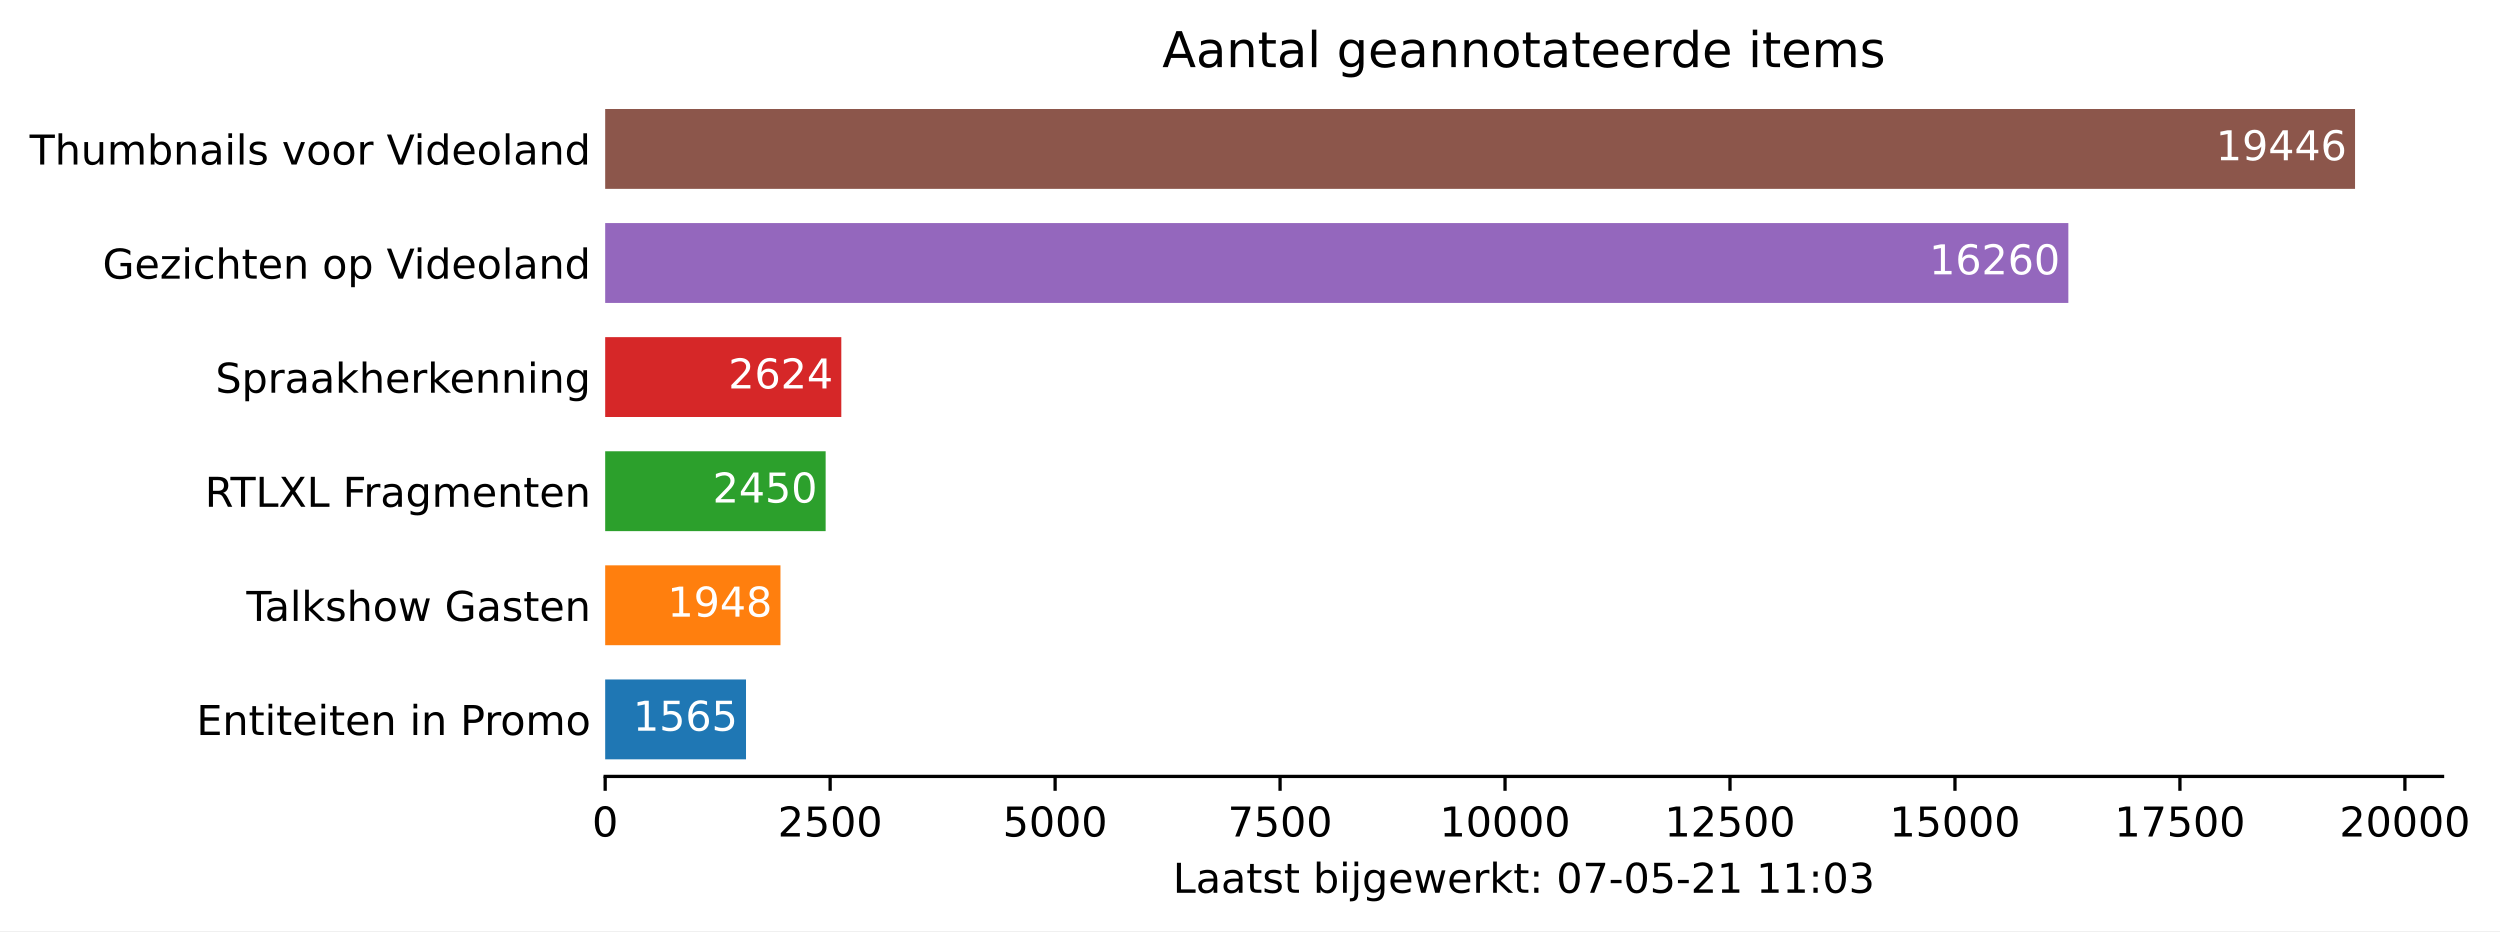
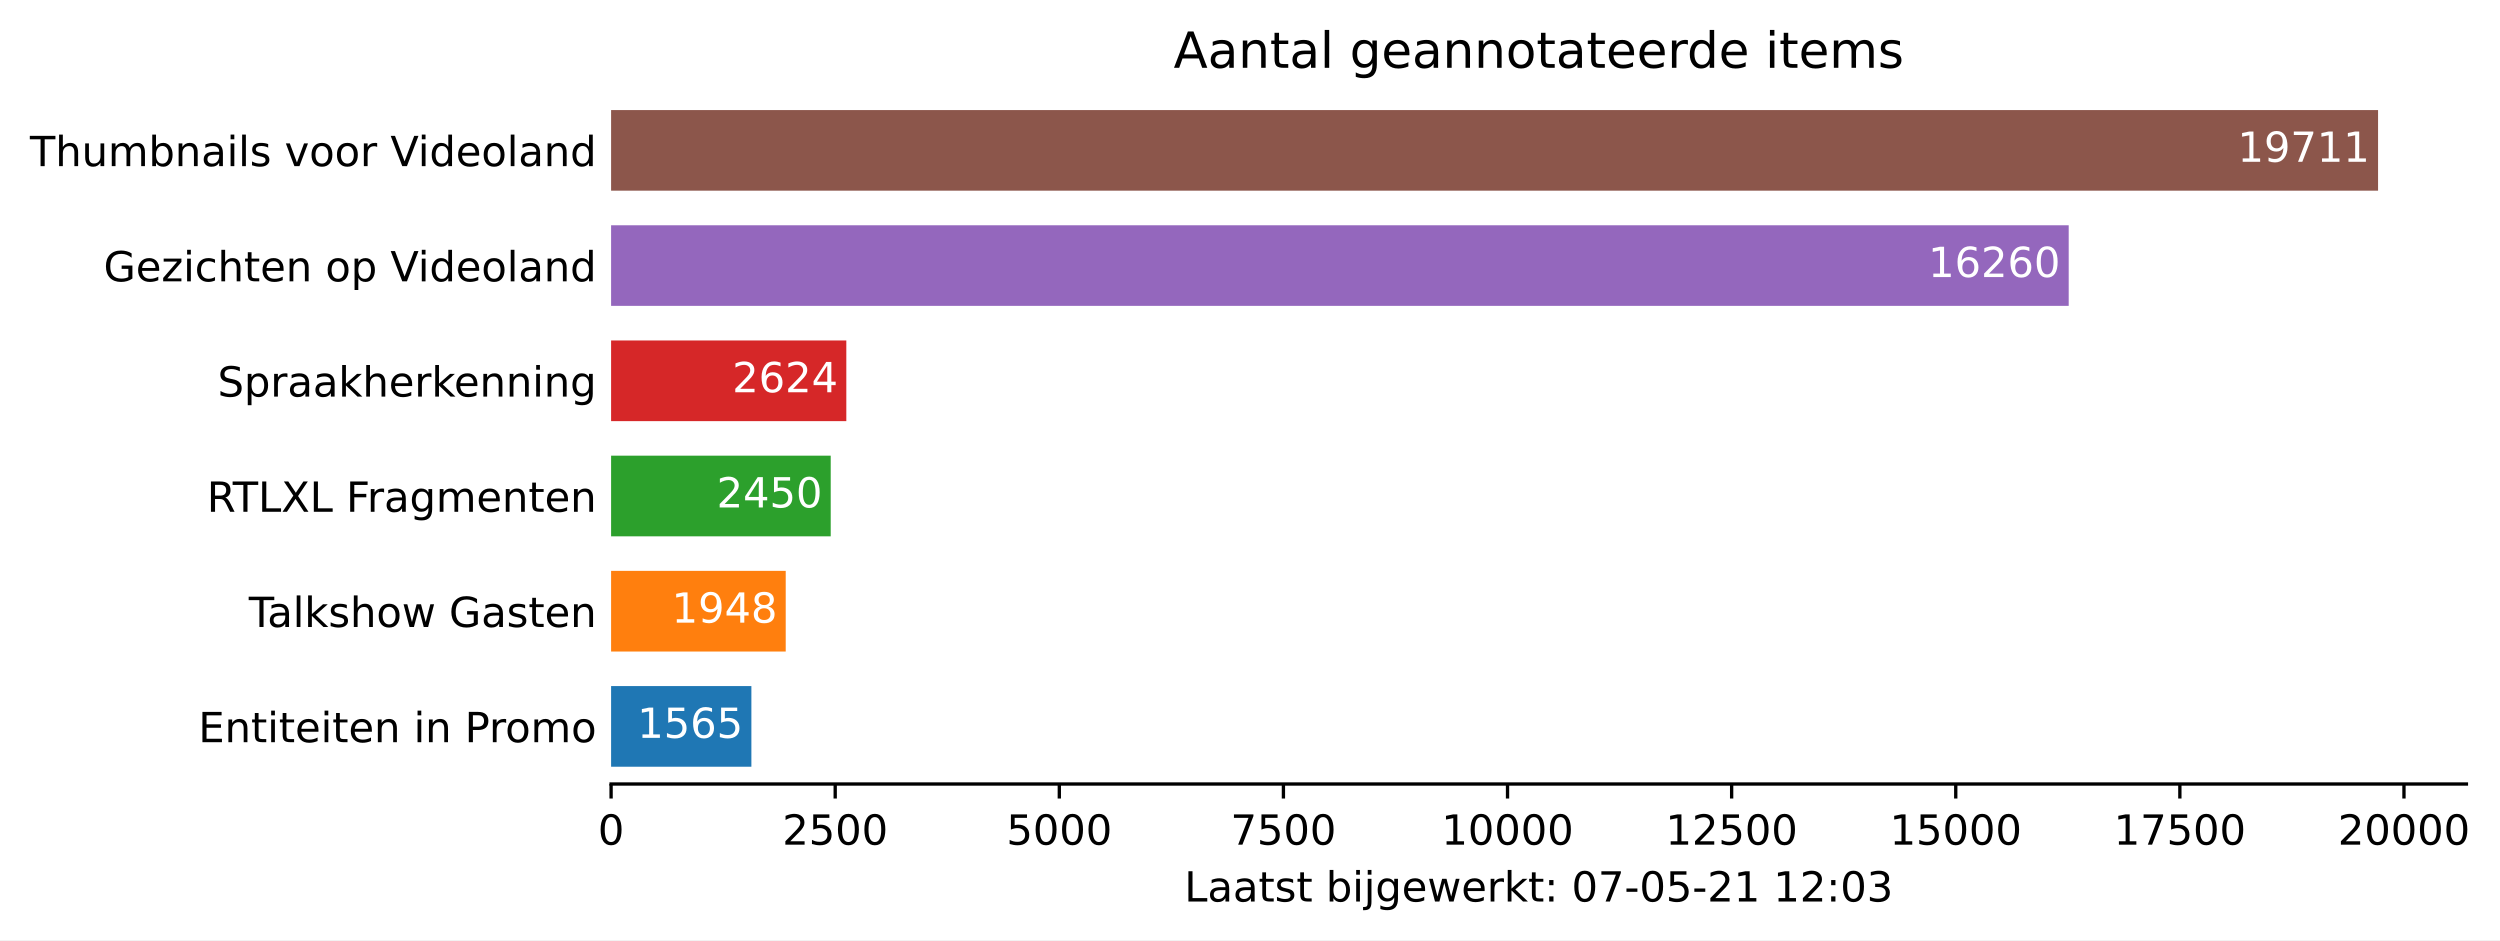
- <svg xmlns="http://www.w3.org/2000/svg" xmlns:xlink="http://www.w3.org/1999/xlink" height="226.194pt" version="1.1" viewBox="0 0 607.394 226.194" width="607.394pt">
+ <svg xmlns="http://www.w3.org/2000/svg" xmlns:xlink="http://www.w3.org/1999/xlink" height="226.194pt" version="1.1" viewBox="0 0 601.515 226.194" width="601.515pt">
  <defs>
    <style type="text/css">*{stroke-linecap:butt;stroke-linejoin:round;}</style>
  </defs>
  <g id="figure_1">
    <g id="patch_1">
-       <path d="M 0 226.194  L 607.394 226.194  L 607.394 0  L 0 0  z " style="fill:#ffffff;" />
+       <path d="M 0 226.194  L 601.515 226.194  L 601.515 0  L 0 0  z " style="fill:#ffffff;" />
    </g>
    <g id="axes_1">
      <g id="patch_2">
        <path d="M 147.033 188.638  L 593.433 188.638  L 593.433 22.318  L 147.033 22.318  z " style="fill:#ffffff;" />
      </g>
      <g id="patch_3">
-         <path clip-path="url(#pca1a8b750f)" d="M 147.033 184.48  L 181.248 184.48  L 181.248 165.076  L 147.033 165.076  z " style="fill:#1f77b4;" />
+         <path clip-path="url(#p499f243652)" d="M 147.033 184.48  L 180.788 184.48  L 180.788 165.076  L 147.033 165.076  z " style="fill:#1f77b4;" />
      </g>
      <g id="patch_4">
-         <path clip-path="url(#pca1a8b750f)" d="M 147.033 156.76  L 189.621 156.76  L 189.621 137.356  L 147.033 137.356  z " style="fill:#ff7f0e;" />
+         <path clip-path="url(#p499f243652)" d="M 147.033 156.76  L 189.049 156.76  L 189.049 137.356  L 147.033 137.356  z " style="fill:#ff7f0e;" />
      </g>
      <g id="patch_5">
-         <path clip-path="url(#pca1a8b750f)" d="M 147.033 129.04  L 200.597 129.04  L 200.597 109.636  L 147.033 109.636  z " style="fill:#2ca02c;" />
+         <path clip-path="url(#p499f243652)" d="M 147.033 129.04  L 199.876 129.04  L 199.876 109.636  L 147.033 109.636  z " style="fill:#2ca02c;" />
      </g>
      <g id="patch_6">
-         <path clip-path="url(#pca1a8b750f)" d="M 147.033 101.32  L 204.401 101.32  L 204.401 81.916  L 147.033 81.916  z " style="fill:#d62728;" />
+         <path clip-path="url(#p499f243652)" d="M 147.033 101.32  L 203.629 101.32  L 203.629 81.916  L 147.033 81.916  z " style="fill:#d62728;" />
      </g>
      <g id="patch_7">
-         <path clip-path="url(#pca1a8b750f)" d="M 147.033 73.6  L 502.521 73.6  L 502.521 54.196  L 147.033 54.196  z " style="fill:#9467bd;" />
+         <path clip-path="url(#p499f243652)" d="M 147.033 73.6  L 497.742 73.6  L 497.742 54.196  L 147.033 54.196  z " style="fill:#9467bd;" />
      </g>
      <g id="patch_8">
-         <path clip-path="url(#pca1a8b750f)" d="M 147.033 45.88  L 572.176 45.88  L 572.176 26.476  L 147.033 26.476  z " style="fill:#8c564b;" />
+         <path clip-path="url(#p499f243652)" d="M 147.033 45.88  L 572.176 45.88  L 572.176 26.476  L 147.033 26.476  z " style="fill:#8c564b;" />
      </g>
      <g id="matplotlib.axis_1">
        <g id="xtick_1">
          <g id="line2d_1">
            <defs>
-               <path d="M 0 0  L 0 3.5  " id="m28e00f39db" style="stroke:#000000;stroke-width:0.8;" />
+               <path d="M 0 0  L 0 3.5  " id="m3402c97194" style="stroke:#000000;stroke-width:0.8;" />
            </defs>
            <g>
-               <use style="stroke:#000000;stroke-width:0.8;" x="147.033" xlink:href="#m28e00f39db" y="188.638" />
+               <use style="stroke:#000000;stroke-width:0.8;" x="147.033" xlink:href="#m3402c97194" y="188.638" />
            </g>
          </g>
          <g id="text_1">
            <g transform="translate(143.8516 203.2366)scale(0.1 -0.1)">
              <defs>
                <path d="M 2034 4250  Q 1547 4250 1301 3770  Q 1056 3291 1056 2328  Q 1056 1369 1301 889  Q 1547 409 2034 409  Q 2525 409 2770 889  Q 3016 1369 3016 2328  Q 3016 3291 2770 3770  Q 2525 4250 2034 4250  z M 2034 4750  Q 2819 4750 3233 4129  Q 3647 3509 3647 2328  Q 3647 1150 3233 529  Q 2819 -91 2034 -91  Q 1250 -91 836 529  Q 422 1150 422 2328  Q 422 3509 836 4129  Q 1250 4750 2034 4750  z " id="DejaVuSans-30" transform="scale(0.015625)" />
              </defs>
              <use xlink:href="#DejaVuSans-30" />
            </g>
          </g>
        </g>
        <g id="xtick_2">
          <g id="line2d_2">
            <g>
-               <use style="stroke:#000000;stroke-width:0.8;" x="201.69" xlink:href="#m28e00f39db" y="188.638" />
+               <use style="stroke:#000000;stroke-width:0.8;" x="200.955" xlink:href="#m3402c97194" y="188.638" />
            </g>
          </g>
          <g id="text_2">
-             <g transform="translate(188.9647 203.2366)scale(0.1 -0.1)">
+             <g transform="translate(188.2298 203.2366)scale(0.1 -0.1)">
              <defs>
                <path d="M 1228 531  L 3431 531  L 3431 0  L 469 0  L 469 531  Q 828 903 1448 1529  Q 2069 2156 2228 2338  Q 2531 2678 2651 2914  Q 2772 3150 2772 3378  Q 2772 3750 2511 3984  Q 2250 4219 1831 4219  Q 1534 4219 1204 4116  Q 875 4013 500 3803  L 500 4441  Q 881 4594 1212 4672  Q 1544 4750 1819 4750  Q 2544 4750 2975 4387  Q 3406 4025 3406 3419  Q 3406 3131 3298 2873  Q 3191 2616 2906 2266  Q 2828 2175 2409 1742  Q 1991 1309 1228 531  z " id="DejaVuSans-32" transform="scale(0.015625)" />
                <path d="M 691 4666  L 3169 4666  L 3169 4134  L 1269 4134  L 1269 2991  Q 1406 3038 1543 3061  Q 1681 3084 1819 3084  Q 2600 3084 3056 2656  Q 3513 2228 3513 1497  Q 3513 744 3044 326  Q 2575 -91 1722 -91  Q 1428 -91 1123 -41  Q 819 9 494 109  L 494 744  Q 775 591 1075 516  Q 1375 441 1709 441  Q 2250 441 2565 725  Q 2881 1009 2881 1497  Q 2881 1984 2565 2268  Q 2250 2553 1709 2553  Q 1456 2553 1204 2497  Q 953 2441 691 2322  L 691 4666  z " id="DejaVuSans-35" transform="scale(0.015625)" />
              </defs>
              <use xlink:href="#DejaVuSans-32" />
              <use x="63.623" xlink:href="#DejaVuSans-35" />
              <use x="127.246" xlink:href="#DejaVuSans-30" />
              <use x="190.869" xlink:href="#DejaVuSans-30" />
            </g>
          </g>
        </g>
        <g id="xtick_3">
          <g id="line2d_3">
            <g>
-               <use style="stroke:#000000;stroke-width:0.8;" x="256.347" xlink:href="#m28e00f39db" y="188.638" />
+               <use style="stroke:#000000;stroke-width:0.8;" x="254.877" xlink:href="#m3402c97194" y="188.638" />
            </g>
          </g>
          <g id="text_3">
-             <g transform="translate(243.6215 203.2366)scale(0.1 -0.1)">
+             <g transform="translate(242.1519 203.2366)scale(0.1 -0.1)">
              <use xlink:href="#DejaVuSans-35" />
              <use x="63.623" xlink:href="#DejaVuSans-30" />
              <use x="127.246" xlink:href="#DejaVuSans-30" />
              <use x="190.869" xlink:href="#DejaVuSans-30" />
            </g>
          </g>
        </g>
        <g id="xtick_4">
          <g id="line2d_4">
            <g>
-               <use style="stroke:#000000;stroke-width:0.8;" x="311.003" xlink:href="#m28e00f39db" y="188.638" />
+               <use style="stroke:#000000;stroke-width:0.8;" x="308.799" xlink:href="#m3402c97194" y="188.638" />
            </g>
          </g>
          <g id="text_4">
-             <g transform="translate(298.2784 203.2366)scale(0.1 -0.1)">
+             <g transform="translate(296.0739 203.2366)scale(0.1 -0.1)">
              <defs>
                <path d="M 525 4666  L 3525 4666  L 3525 4397  L 1831 0  L 1172 0  L 2766 4134  L 525 4134  L 525 4666  z " id="DejaVuSans-37" transform="scale(0.015625)" />
              </defs>
              <use xlink:href="#DejaVuSans-37" />
              <use x="63.623" xlink:href="#DejaVuSans-35" />
              <use x="127.246" xlink:href="#DejaVuSans-30" />
              <use x="190.869" xlink:href="#DejaVuSans-30" />
            </g>
          </g>
        </g>
        <g id="xtick_5">
          <g id="line2d_5">
            <g>
-               <use style="stroke:#000000;stroke-width:0.8;" x="365.66" xlink:href="#m28e00f39db" y="188.638" />
+               <use style="stroke:#000000;stroke-width:0.8;" x="362.721" xlink:href="#m3402c97194" y="188.638" />
            </g>
          </g>
          <g id="text_5">
-             <g transform="translate(349.754 203.2366)scale(0.1 -0.1)">
+             <g transform="translate(346.8147 203.2366)scale(0.1 -0.1)">
              <defs>
                <path d="M 794 531  L 1825 531  L 1825 4091  L 703 3866  L 703 4441  L 1819 4666  L 2450 4666  L 2450 531  L 3481 531  L 3481 0  L 794 0  L 794 531  z " id="DejaVuSans-31" transform="scale(0.015625)" />
              </defs>
              <use xlink:href="#DejaVuSans-31" />
              <use x="63.623" xlink:href="#DejaVuSans-30" />
              <use x="127.246" xlink:href="#DejaVuSans-30" />
              <use x="190.869" xlink:href="#DejaVuSans-30" />
              <use x="254.492" xlink:href="#DejaVuSans-30" />
            </g>
          </g>
        </g>
        <g id="xtick_6">
          <g id="line2d_6">
            <g>
-               <use style="stroke:#000000;stroke-width:0.8;" x="420.317" xlink:href="#m28e00f39db" y="188.638" />
+               <use style="stroke:#000000;stroke-width:0.8;" x="416.643" xlink:href="#m3402c97194" y="188.638" />
            </g>
          </g>
          <g id="text_6">
-             <g transform="translate(404.4108 203.2366)scale(0.1 -0.1)">
+             <g transform="translate(400.7367 203.2366)scale(0.1 -0.1)">
              <use xlink:href="#DejaVuSans-31" />
              <use x="63.623" xlink:href="#DejaVuSans-32" />
              <use x="127.246" xlink:href="#DejaVuSans-35" />
              <use x="190.869" xlink:href="#DejaVuSans-30" />
              <use x="254.492" xlink:href="#DejaVuSans-30" />
            </g>
          </g>
        </g>
        <g id="xtick_7">
          <g id="line2d_7">
            <g>
-               <use style="stroke:#000000;stroke-width:0.8;" x="474.974" xlink:href="#m28e00f39db" y="188.638" />
+               <use style="stroke:#000000;stroke-width:0.8;" x="470.565" xlink:href="#m3402c97194" y="188.638" />
            </g>
          </g>
          <g id="text_7">
-             <g transform="translate(459.0677 203.2366)scale(0.1 -0.1)">
+             <g transform="translate(454.6587 203.2366)scale(0.1 -0.1)">
              <use xlink:href="#DejaVuSans-31" />
              <use x="63.623" xlink:href="#DejaVuSans-35" />
              <use x="127.246" xlink:href="#DejaVuSans-30" />
              <use x="190.869" xlink:href="#DejaVuSans-30" />
              <use x="254.492" xlink:href="#DejaVuSans-30" />
            </g>
          </g>
        </g>
        <g id="xtick_8">
          <g id="line2d_8">
            <g>
-               <use style="stroke:#000000;stroke-width:0.8;" x="529.631" xlink:href="#m28e00f39db" y="188.638" />
+               <use style="stroke:#000000;stroke-width:0.8;" x="524.487" xlink:href="#m3402c97194" y="188.638" />
            </g>
          </g>
          <g id="text_8">
-             <g transform="translate(513.7245 203.2366)scale(0.1 -0.1)">
+             <g transform="translate(508.5808 203.2366)scale(0.1 -0.1)">
              <use xlink:href="#DejaVuSans-31" />
              <use x="63.623" xlink:href="#DejaVuSans-37" />
              <use x="127.246" xlink:href="#DejaVuSans-35" />
              <use x="190.869" xlink:href="#DejaVuSans-30" />
              <use x="254.492" xlink:href="#DejaVuSans-30" />
            </g>
          </g>
        </g>
        <g id="xtick_9">
          <g id="line2d_9">
            <g>
-               <use style="stroke:#000000;stroke-width:0.8;" x="584.288" xlink:href="#m28e00f39db" y="188.638" />
+               <use style="stroke:#000000;stroke-width:0.8;" x="578.409" xlink:href="#m3402c97194" y="188.638" />
            </g>
          </g>
          <g id="text_9">
-             <g transform="translate(568.3814 203.2366)scale(0.1 -0.1)">
+             <g transform="translate(562.5028 203.2366)scale(0.1 -0.1)">
              <use xlink:href="#DejaVuSans-32" />
              <use x="63.623" xlink:href="#DejaVuSans-30" />
              <use x="127.246" xlink:href="#DejaVuSans-30" />
              <use x="190.869" xlink:href="#DejaVuSans-30" />
              <use x="254.492" xlink:href="#DejaVuSans-30" />
            </g>
          </g>
        </g>
        <g id="text_10">
          <g transform="translate(284.9578 216.9147)scale(0.1 -0.1)">
            <defs>
              <path d="M 628 4666  L 1259 4666  L 1259 531  L 3531 531  L 3531 0  L 628 0  L 628 4666  z " id="DejaVuSans-4c" transform="scale(0.015625)" />
              <path d="M 2194 1759  Q 1497 1759 1228 1600  Q 959 1441 959 1056  Q 959 750 1161 570  Q 1363 391 1709 391  Q 2188 391 2477 730  Q 2766 1069 2766 1631  L 2766 1759  L 2194 1759  z M 3341 1997  L 3341 0  L 2766 0  L 2766 531  Q 2569 213 2275 61  Q 1981 -91 1556 -91  Q 1019 -91 701 211  Q 384 513 384 1019  Q 384 1609 779 1909  Q 1175 2209 1959 2209  L 2766 2209  L 2766 2266  Q 2766 2663 2505 2880  Q 2244 3097 1772 3097  Q 1472 3097 1187 3025  Q 903 2953 641 2809  L 641 3341  Q 956 3463 1253 3523  Q 1550 3584 1831 3584  Q 2591 3584 2966 3190  Q 3341 2797 3341 1997  z " id="DejaVuSans-61" transform="scale(0.015625)" />
              <path d="M 1172 4494  L 1172 3500  L 2356 3500  L 2356 3053  L 1172 3053  L 1172 1153  Q 1172 725 1289 603  Q 1406 481 1766 481  L 2356 481  L 2356 0  L 1766 0  Q 1100 0 847 248  Q 594 497 594 1153  L 594 3053  L 172 3053  L 172 3500  L 594 3500  L 594 4494  L 1172 4494  z " id="DejaVuSans-74" transform="scale(0.015625)" />
              <path d="M 2834 3397  L 2834 2853  Q 2591 2978 2328 3040  Q 2066 3103 1784 3103  Q 1356 3103 1142 2972  Q 928 2841 928 2578  Q 928 2378 1081 2264  Q 1234 2150 1697 2047  L 1894 2003  Q 2506 1872 2764 1633  Q 3022 1394 3022 966  Q 3022 478 2636 193  Q 2250 -91 1575 -91  Q 1294 -91 989 -36  Q 684 19 347 128  L 347 722  Q 666 556 975 473  Q 1284 391 1588 391  Q 1994 391 2212 530  Q 2431 669 2431 922  Q 2431 1156 2273 1281  Q 2116 1406 1581 1522  L 1381 1569  Q 847 1681 609 1914  Q 372 2147 372 2553  Q 372 3047 722 3315  Q 1072 3584 1716 3584  Q 2034 3584 2315 3537  Q 2597 3491 2834 3397  z " id="DejaVuSans-73" transform="scale(0.015625)" />
              <path id="DejaVuSans-20" transform="scale(0.015625)" />
              <path d="M 3116 1747  Q 3116 2381 2855 2742  Q 2594 3103 2138 3103  Q 1681 3103 1420 2742  Q 1159 2381 1159 1747  Q 1159 1113 1420 752  Q 1681 391 2138 391  Q 2594 391 2855 752  Q 3116 1113 3116 1747  z M 1159 2969  Q 1341 3281 1617 3432  Q 1894 3584 2278 3584  Q 2916 3584 3314 3078  Q 3713 2572 3713 1747  Q 3713 922 3314 415  Q 2916 -91 2278 -91  Q 1894 -91 1617 61  Q 1341 213 1159 525  L 1159 0  L 581 0  L 581 4863  L 1159 4863  L 1159 2969  z " id="DejaVuSans-62" transform="scale(0.015625)" />
              <path d="M 603 3500  L 1178 3500  L 1178 0  L 603 0  L 603 3500  z M 603 4863  L 1178 4863  L 1178 4134  L 603 4134  L 603 4863  z " id="DejaVuSans-69" transform="scale(0.015625)" />
              <path d="M 603 3500  L 1178 3500  L 1178 -63  Q 1178 -731 923 -1031  Q 669 -1331 103 -1331  L -116 -1331  L -116 -844  L 38 -844  Q 366 -844 484 -692  Q 603 -541 603 -63  L 603 3500  z M 603 4863  L 1178 4863  L 1178 4134  L 603 4134  L 603 4863  z " id="DejaVuSans-6a" transform="scale(0.015625)" />
              <path d="M 2906 1791  Q 2906 2416 2648 2759  Q 2391 3103 1925 3103  Q 1463 3103 1205 2759  Q 947 2416 947 1791  Q 947 1169 1205 825  Q 1463 481 1925 481  Q 2391 481 2648 825  Q 2906 1169 2906 1791  z M 3481 434  Q 3481 -459 3084 -895  Q 2688 -1331 1869 -1331  Q 1566 -1331 1297 -1286  Q 1028 -1241 775 -1147  L 775 -588  Q 1028 -725 1275 -790  Q 1522 -856 1778 -856  Q 2344 -856 2625 -561  Q 2906 -266 2906 331  L 2906 616  Q 2728 306 2450 153  Q 2172 0 1784 0  Q 1141 0 747 490  Q 353 981 353 1791  Q 353 2603 747 3093  Q 1141 3584 1784 3584  Q 2172 3584 2450 3431  Q 2728 3278 2906 2969  L 2906 3500  L 3481 3500  L 3481 434  z " id="DejaVuSans-67" transform="scale(0.015625)" />
              <path d="M 3597 1894  L 3597 1613  L 953 1613  Q 991 1019 1311 708  Q 1631 397 2203 397  Q 2534 397 2845 478  Q 3156 559 3463 722  L 3463 178  Q 3153 47 2828 -22  Q 2503 -91 2169 -91  Q 1331 -91 842 396  Q 353 884 353 1716  Q 353 2575 817 3079  Q 1281 3584 2069 3584  Q 2775 3584 3186 3129  Q 3597 2675 3597 1894  z M 3022 2063  Q 3016 2534 2758 2815  Q 2500 3097 2075 3097  Q 1594 3097 1305 2825  Q 1016 2553 972 2059  L 3022 2063  z " id="DejaVuSans-65" transform="scale(0.015625)" />
              <path d="M 269 3500  L 844 3500  L 1563 769  L 2278 3500  L 2956 3500  L 3675 769  L 4391 3500  L 4966 3500  L 4050 0  L 3372 0  L 2619 2869  L 1863 0  L 1184 0  L 269 3500  z " id="DejaVuSans-77" transform="scale(0.015625)" />
              <path d="M 2631 2963  Q 2534 3019 2420 3045  Q 2306 3072 2169 3072  Q 1681 3072 1420 2755  Q 1159 2438 1159 1844  L 1159 0  L 581 0  L 581 3500  L 1159 3500  L 1159 2956  Q 1341 3275 1631 3429  Q 1922 3584 2338 3584  Q 2397 3584 2469 3576  Q 2541 3569 2628 3553  L 2631 2963  z " id="DejaVuSans-72" transform="scale(0.015625)" />
              <path d="M 581 4863  L 1159 4863  L 1159 1991  L 2875 3500  L 3609 3500  L 1753 1863  L 3688 0  L 2938 0  L 1159 1709  L 1159 0  L 581 0  L 581 4863  z " id="DejaVuSans-6b" transform="scale(0.015625)" />
              <path d="M 750 794  L 1409 794  L 1409 0  L 750 0  L 750 794  z M 750 3309  L 1409 3309  L 1409 2516  L 750 2516  L 750 3309  z " id="DejaVuSans-3a" transform="scale(0.015625)" />
              <path d="M 313 2009  L 1997 2009  L 1997 1497  L 313 1497  L 313 2009  z " id="DejaVuSans-2d" transform="scale(0.015625)" />
              <path d="M 2597 2516  Q 3050 2419 3304 2112  Q 3559 1806 3559 1356  Q 3559 666 3084 287  Q 2609 -91 1734 -91  Q 1441 -91 1130 -33  Q 819 25 488 141  L 488 750  Q 750 597 1062 519  Q 1375 441 1716 441  Q 2309 441 2620 675  Q 2931 909 2931 1356  Q 2931 1769 2642 2001  Q 2353 2234 1838 2234  L 1294 2234  L 1294 2753  L 1863 2753  Q 2328 2753 2575 2939  Q 2822 3125 2822 3475  Q 2822 3834 2567 4026  Q 2313 4219 1838 4219  Q 1578 4219 1281 4162  Q 984 4106 628 3988  L 628 4550  Q 988 4650 1302 4700  Q 1616 4750 1894 4750  Q 2613 4750 3031 4423  Q 3450 4097 3450 3541  Q 3450 3153 3228 2886  Q 3006 2619 2597 2516  z " id="DejaVuSans-33" transform="scale(0.015625)" />
            </defs>
            <use xlink:href="#DejaVuSans-4c" />
            <use x="55.713" xlink:href="#DejaVuSans-61" />
            <use x="116.992" xlink:href="#DejaVuSans-61" />
            <use x="178.271" xlink:href="#DejaVuSans-74" />
            <use x="217.48" xlink:href="#DejaVuSans-73" />
            <use x="269.58" xlink:href="#DejaVuSans-74" />
            <use x="308.789" xlink:href="#DejaVuSans-20" />
            <use x="340.576" xlink:href="#DejaVuSans-62" />
            <use x="404.053" xlink:href="#DejaVuSans-69" />
            <use x="431.836" xlink:href="#DejaVuSans-6a" />
            <use x="459.619" xlink:href="#DejaVuSans-67" />
            <use x="523.096" xlink:href="#DejaVuSans-65" />
            <use x="584.619" xlink:href="#DejaVuSans-77" />
            <use x="666.406" xlink:href="#DejaVuSans-65" />
            <use x="727.93" xlink:href="#DejaVuSans-72" />
            <use x="769.043" xlink:href="#DejaVuSans-6b" />
            <use x="826.953" xlink:href="#DejaVuSans-74" />
            <use x="866.162" xlink:href="#DejaVuSans-3a" />
            <use x="899.854" xlink:href="#DejaVuSans-20" />
            <use x="931.641" xlink:href="#DejaVuSans-30" />
            <use x="995.264" xlink:href="#DejaVuSans-37" />
            <use x="1058.887" xlink:href="#DejaVuSans-2d" />
            <use x="1094.971" xlink:href="#DejaVuSans-30" />
            <use x="1158.594" xlink:href="#DejaVuSans-35" />
            <use x="1222.217" xlink:href="#DejaVuSans-2d" />
            <use x="1258.301" xlink:href="#DejaVuSans-32" />
            <use x="1321.924" xlink:href="#DejaVuSans-31" />
            <use x="1385.547" xlink:href="#DejaVuSans-20" />
            <use x="1417.334" xlink:href="#DejaVuSans-31" />
-             <use x="1480.957" xlink:href="#DejaVuSans-31" />
+             <use x="1480.957" xlink:href="#DejaVuSans-32" />
            <use x="1544.58" xlink:href="#DejaVuSans-3a" />
            <use x="1578.271" xlink:href="#DejaVuSans-30" />
            <use x="1641.895" xlink:href="#DejaVuSans-33" />
          </g>
        </g>
      </g>
      <g id="matplotlib.axis_2">
        <g id="ytick_1">
          <g id="line2d_10" />
          <g id="text_11">
            <g transform="translate(47.725 178.5773)scale(0.1 -0.1)">
              <defs>
                <path d="M 628 4666  L 3578 4666  L 3578 4134  L 1259 4134  L 1259 2753  L 3481 2753  L 3481 2222  L 1259 2222  L 1259 531  L 3634 531  L 3634 0  L 628 0  L 628 4666  z " id="DejaVuSans-45" transform="scale(0.015625)" />
                <path d="M 3513 2113  L 3513 0  L 2938 0  L 2938 2094  Q 2938 2591 2744 2837  Q 2550 3084 2163 3084  Q 1697 3084 1428 2787  Q 1159 2491 1159 1978  L 1159 0  L 581 0  L 581 3500  L 1159 3500  L 1159 2956  Q 1366 3272 1645 3428  Q 1925 3584 2291 3584  Q 2894 3584 3203 3211  Q 3513 2838 3513 2113  z " id="DejaVuSans-6e" transform="scale(0.015625)" />
                <path d="M 1259 4147  L 1259 2394  L 2053 2394  Q 2494 2394 2734 2622  Q 2975 2850 2975 3272  Q 2975 3691 2734 3919  Q 2494 4147 2053 4147  L 1259 4147  z M 628 4666  L 2053 4666  Q 2838 4666 3239 4311  Q 3641 3956 3641 3272  Q 3641 2581 3239 2228  Q 2838 1875 2053 1875  L 1259 1875  L 1259 0  L 628 0  L 628 4666  z " id="DejaVuSans-50" transform="scale(0.015625)" />
                <path d="M 1959 3097  Q 1497 3097 1228 2736  Q 959 2375 959 1747  Q 959 1119 1226 758  Q 1494 397 1959 397  Q 2419 397 2687 759  Q 2956 1122 2956 1747  Q 2956 2369 2687 2733  Q 2419 3097 1959 3097  z M 1959 3584  Q 2709 3584 3137 3096  Q 3566 2609 3566 1747  Q 3566 888 3137 398  Q 2709 -91 1959 -91  Q 1206 -91 779 398  Q 353 888 353 1747  Q 353 2609 779 3096  Q 1206 3584 1959 3584  z " id="DejaVuSans-6f" transform="scale(0.015625)" />
                <path d="M 3328 2828  Q 3544 3216 3844 3400  Q 4144 3584 4550 3584  Q 5097 3584 5394 3201  Q 5691 2819 5691 2113  L 5691 0  L 5113 0  L 5113 2094  Q 5113 2597 4934 2840  Q 4756 3084 4391 3084  Q 3944 3084 3684 2787  Q 3425 2491 3425 1978  L 3425 0  L 2847 0  L 2847 2094  Q 2847 2600 2669 2842  Q 2491 3084 2119 3084  Q 1678 3084 1418 2786  Q 1159 2488 1159 1978  L 1159 0  L 581 0  L 581 3500  L 1159 3500  L 1159 2956  Q 1356 3278 1631 3431  Q 1906 3584 2284 3584  Q 2666 3584 2933 3390  Q 3200 3197 3328 2828  z " id="DejaVuSans-6d" transform="scale(0.015625)" />
              </defs>
              <use xlink:href="#DejaVuSans-45" />
              <use x="63.184" xlink:href="#DejaVuSans-6e" />
              <use x="126.562" xlink:href="#DejaVuSans-74" />
              <use x="165.771" xlink:href="#DejaVuSans-69" />
              <use x="193.555" xlink:href="#DejaVuSans-74" />
              <use x="232.764" xlink:href="#DejaVuSans-65" />
              <use x="294.287" xlink:href="#DejaVuSans-69" />
              <use x="322.07" xlink:href="#DejaVuSans-74" />
              <use x="361.279" xlink:href="#DejaVuSans-65" />
              <use x="422.803" xlink:href="#DejaVuSans-6e" />
              <use x="486.182" xlink:href="#DejaVuSans-20" />
              <use x="517.969" xlink:href="#DejaVuSans-69" />
              <use x="545.752" xlink:href="#DejaVuSans-6e" />
              <use x="609.131" xlink:href="#DejaVuSans-20" />
              <use x="640.918" xlink:href="#DejaVuSans-50" />
              <use x="699.471" xlink:href="#DejaVuSans-72" />
              <use x="738.334" xlink:href="#DejaVuSans-6f" />
              <use x="799.516" xlink:href="#DejaVuSans-6d" />
              <use x="896.928" xlink:href="#DejaVuSans-6f" />
            </g>
          </g>
        </g>
        <g id="ytick_2">
          <g id="line2d_11" />
          <g id="text_12">
            <g transform="translate(59.85938 150.8573)scale(0.1 -0.1)">
              <defs>
                <path d="M -19 4666  L 3928 4666  L 3928 4134  L 2272 4134  L 2272 0  L 1638 0  L 1638 4134  L -19 4134  L -19 4666  z " id="DejaVuSans-54" transform="scale(0.015625)" />
                <path d="M 603 4863  L 1178 4863  L 1178 0  L 603 0  L 603 4863  z " id="DejaVuSans-6c" transform="scale(0.015625)" />
                <path d="M 3513 2113  L 3513 0  L 2938 0  L 2938 2094  Q 2938 2591 2744 2837  Q 2550 3084 2163 3084  Q 1697 3084 1428 2787  Q 1159 2491 1159 1978  L 1159 0  L 581 0  L 581 4863  L 1159 4863  L 1159 2956  Q 1366 3272 1645 3428  Q 1925 3584 2291 3584  Q 2894 3584 3203 3211  Q 3513 2838 3513 2113  z " id="DejaVuSans-68" transform="scale(0.015625)" />
                <path d="M 3809 666  L 3809 1919  L 2778 1919  L 2778 2438  L 4434 2438  L 4434 434  Q 4069 175 3628 42  Q 3188 -91 2688 -91  Q 1594 -91 976 548  Q 359 1188 359 2328  Q 359 3472 976 4111  Q 1594 4750 2688 4750  Q 3144 4750 3555 4637  Q 3966 4525 4313 4306  L 4313 3634  Q 3963 3931 3569 4081  Q 3175 4231 2741 4231  Q 1884 4231 1454 3753  Q 1025 3275 1025 2328  Q 1025 1384 1454 906  Q 1884 428 2741 428  Q 3075 428 3337 486  Q 3600 544 3809 666  z " id="DejaVuSans-47" transform="scale(0.015625)" />
              </defs>
              <use xlink:href="#DejaVuSans-54" />
              <use x="44.584" xlink:href="#DejaVuSans-61" />
              <use x="105.863" xlink:href="#DejaVuSans-6c" />
              <use x="133.646" xlink:href="#DejaVuSans-6b" />
              <use x="191.557" xlink:href="#DejaVuSans-73" />
              <use x="243.656" xlink:href="#DejaVuSans-68" />
              <use x="307.035" xlink:href="#DejaVuSans-6f" />
              <use x="368.217" xlink:href="#DejaVuSans-77" />
              <use x="450.004" xlink:href="#DejaVuSans-20" />
              <use x="481.791" xlink:href="#DejaVuSans-47" />
              <use x="559.281" xlink:href="#DejaVuSans-61" />
              <use x="620.561" xlink:href="#DejaVuSans-73" />
              <use x="672.66" xlink:href="#DejaVuSans-74" />
              <use x="711.869" xlink:href="#DejaVuSans-65" />
              <use x="773.393" xlink:href="#DejaVuSans-6e" />
            </g>
          </g>
        </g>
        <g id="ytick_3">
          <g id="line2d_12" />
          <g id="text_13">
            <g transform="translate(49.77344 123.1373)scale(0.1 -0.1)">
              <defs>
                <path d="M 2841 2188  Q 3044 2119 3236 1894  Q 3428 1669 3622 1275  L 4263 0  L 3584 0  L 2988 1197  Q 2756 1666 2539 1819  Q 2322 1972 1947 1972  L 1259 1972  L 1259 0  L 628 0  L 628 4666  L 2053 4666  Q 2853 4666 3247 4331  Q 3641 3997 3641 3322  Q 3641 2881 3436 2590  Q 3231 2300 2841 2188  z M 1259 4147  L 1259 2491  L 2053 2491  Q 2509 2491 2742 2702  Q 2975 2913 2975 3322  Q 2975 3731 2742 3939  Q 2509 4147 2053 4147  L 1259 4147  z " id="DejaVuSans-52" transform="scale(0.015625)" />
                <path d="M 403 4666  L 1081 4666  L 2241 2931  L 3406 4666  L 4084 4666  L 2584 2425  L 4184 0  L 3506 0  L 2194 1984  L 872 0  L 191 0  L 1856 2491  L 403 4666  z " id="DejaVuSans-58" transform="scale(0.015625)" />
                <path d="M 628 4666  L 3309 4666  L 3309 4134  L 1259 4134  L 1259 2759  L 3109 2759  L 3109 2228  L 1259 2228  L 1259 0  L 628 0  L 628 4666  z " id="DejaVuSans-46" transform="scale(0.015625)" />
              </defs>
              <use xlink:href="#DejaVuSans-52" />
              <use x="62.232" xlink:href="#DejaVuSans-54" />
              <use x="123.316" xlink:href="#DejaVuSans-4c" />
              <use x="179.029" xlink:href="#DejaVuSans-58" />
              <use x="247.535" xlink:href="#DejaVuSans-4c" />
              <use x="303.248" xlink:href="#DejaVuSans-20" />
              <use x="335.035" xlink:href="#DejaVuSans-46" />
              <use x="385.305" xlink:href="#DejaVuSans-72" />
              <use x="426.418" xlink:href="#DejaVuSans-61" />
              <use x="487.697" xlink:href="#DejaVuSans-67" />
              <use x="551.174" xlink:href="#DejaVuSans-6d" />
              <use x="648.586" xlink:href="#DejaVuSans-65" />
              <use x="710.109" xlink:href="#DejaVuSans-6e" />
              <use x="773.488" xlink:href="#DejaVuSans-74" />
              <use x="812.697" xlink:href="#DejaVuSans-65" />
              <use x="874.221" xlink:href="#DejaVuSans-6e" />
            </g>
          </g>
        </g>
        <g id="ytick_4">
          <g id="line2d_13" />
          <g id="text_14">
            <g transform="translate(52.35625 95.41734)scale(0.1 -0.1)">
              <defs>
                <path d="M 3425 4513  L 3425 3897  Q 3066 4069 2747 4153  Q 2428 4238 2131 4238  Q 1616 4238 1336 4038  Q 1056 3838 1056 3469  Q 1056 3159 1242 3001  Q 1428 2844 1947 2747  L 2328 2669  Q 3034 2534 3370 2195  Q 3706 1856 3706 1288  Q 3706 609 3251 259  Q 2797 -91 1919 -91  Q 1588 -91 1214 -16  Q 841 59 441 206  L 441 856  Q 825 641 1194 531  Q 1563 422 1919 422  Q 2459 422 2753 634  Q 3047 847 3047 1241  Q 3047 1584 2836 1778  Q 2625 1972 2144 2069  L 1759 2144  Q 1053 2284 737 2584  Q 422 2884 422 3419  Q 422 4038 858 4394  Q 1294 4750 2059 4750  Q 2388 4750 2728 4690  Q 3069 4631 3425 4513  z " id="DejaVuSans-53" transform="scale(0.015625)" />
                <path d="M 1159 525  L 1159 -1331  L 581 -1331  L 581 3500  L 1159 3500  L 1159 2969  Q 1341 3281 1617 3432  Q 1894 3584 2278 3584  Q 2916 3584 3314 3078  Q 3713 2572 3713 1747  Q 3713 922 3314 415  Q 2916 -91 2278 -91  Q 1894 -91 1617 61  Q 1341 213 1159 525  z M 3116 1747  Q 3116 2381 2855 2742  Q 2594 3103 2138 3103  Q 1681 3103 1420 2742  Q 1159 2381 1159 1747  Q 1159 1113 1420 752  Q 1681 391 2138 391  Q 2594 391 2855 752  Q 3116 1113 3116 1747  z " id="DejaVuSans-70" transform="scale(0.015625)" />
              </defs>
              <use xlink:href="#DejaVuSans-53" />
              <use x="63.477" xlink:href="#DejaVuSans-70" />
              <use x="126.953" xlink:href="#DejaVuSans-72" />
              <use x="168.066" xlink:href="#DejaVuSans-61" />
              <use x="229.346" xlink:href="#DejaVuSans-61" />
              <use x="290.625" xlink:href="#DejaVuSans-6b" />
              <use x="348.535" xlink:href="#DejaVuSans-68" />
              <use x="411.914" xlink:href="#DejaVuSans-65" />
              <use x="473.438" xlink:href="#DejaVuSans-72" />
              <use x="514.551" xlink:href="#DejaVuSans-6b" />
              <use x="568.836" xlink:href="#DejaVuSans-65" />
              <use x="630.359" xlink:href="#DejaVuSans-6e" />
              <use x="693.738" xlink:href="#DejaVuSans-6e" />
              <use x="757.117" xlink:href="#DejaVuSans-69" />
              <use x="784.9" xlink:href="#DejaVuSans-6e" />
              <use x="848.279" xlink:href="#DejaVuSans-67" />
            </g>
          </g>
        </g>
        <g id="ytick_5">
          <g id="line2d_14" />
          <g id="text_15">
            <g transform="translate(24.92813 67.69734)scale(0.1 -0.1)">
              <defs>
                <path d="M 353 3500  L 3084 3500  L 3084 2975  L 922 459  L 3084 459  L 3084 0  L 275 0  L 275 525  L 2438 3041  L 353 3041  L 353 3500  z " id="DejaVuSans-7a" transform="scale(0.015625)" />
                <path d="M 3122 3366  L 3122 2828  Q 2878 2963 2633 3030  Q 2388 3097 2138 3097  Q 1578 3097 1268 2742  Q 959 2388 959 1747  Q 959 1106 1268 751  Q 1578 397 2138 397  Q 2388 397 2633 464  Q 2878 531 3122 666  L 3122 134  Q 2881 22 2623 -34  Q 2366 -91 2075 -91  Q 1284 -91 818 406  Q 353 903 353 1747  Q 353 2603 823 3093  Q 1294 3584 2113 3584  Q 2378 3584 2631 3529  Q 2884 3475 3122 3366  z " id="DejaVuSans-63" transform="scale(0.015625)" />
                <path d="M 1831 0  L 50 4666  L 709 4666  L 2188 738  L 3669 4666  L 4325 4666  L 2547 0  L 1831 0  z " id="DejaVuSans-56" transform="scale(0.015625)" />
                <path d="M 2906 2969  L 2906 4863  L 3481 4863  L 3481 0  L 2906 0  L 2906 525  Q 2725 213 2448 61  Q 2172 -91 1784 -91  Q 1150 -91 751 415  Q 353 922 353 1747  Q 353 2572 751 3078  Q 1150 3584 1784 3584  Q 2172 3584 2448 3432  Q 2725 3281 2906 2969  z M 947 1747  Q 947 1113 1208 752  Q 1469 391 1925 391  Q 2381 391 2643 752  Q 2906 1113 2906 1747  Q 2906 2381 2643 2742  Q 2381 3103 1925 3103  Q 1469 3103 1208 2742  Q 947 2381 947 1747  z " id="DejaVuSans-64" transform="scale(0.015625)" />
              </defs>
              <use xlink:href="#DejaVuSans-47" />
              <use x="77.49" xlink:href="#DejaVuSans-65" />
              <use x="139.014" xlink:href="#DejaVuSans-7a" />
              <use x="191.504" xlink:href="#DejaVuSans-69" />
              <use x="219.287" xlink:href="#DejaVuSans-63" />
              <use x="274.268" xlink:href="#DejaVuSans-68" />
              <use x="337.646" xlink:href="#DejaVuSans-74" />
              <use x="376.855" xlink:href="#DejaVuSans-65" />
              <use x="438.379" xlink:href="#DejaVuSans-6e" />
              <use x="501.758" xlink:href="#DejaVuSans-20" />
              <use x="533.545" xlink:href="#DejaVuSans-6f" />
              <use x="594.727" xlink:href="#DejaVuSans-70" />
              <use x="658.203" xlink:href="#DejaVuSans-20" />
              <use x="689.99" xlink:href="#DejaVuSans-56" />
              <use x="756.148" xlink:href="#DejaVuSans-69" />
              <use x="783.932" xlink:href="#DejaVuSans-64" />
              <use x="847.408" xlink:href="#DejaVuSans-65" />
              <use x="908.932" xlink:href="#DejaVuSans-6f" />
              <use x="970.113" xlink:href="#DejaVuSans-6c" />
              <use x="997.896" xlink:href="#DejaVuSans-61" />
              <use x="1059.176" xlink:href="#DejaVuSans-6e" />
              <use x="1122.555" xlink:href="#DejaVuSans-64" />
            </g>
          </g>
        </g>
        <g id="ytick_6">
          <g id="line2d_15" />
          <g id="text_16">
            <g transform="translate(7.2 39.97734)scale(0.1 -0.1)">
              <defs>
                <path d="M 544 1381  L 544 3500  L 1119 3500  L 1119 1403  Q 1119 906 1312 657  Q 1506 409 1894 409  Q 2359 409 2629 706  Q 2900 1003 2900 1516  L 2900 3500  L 3475 3500  L 3475 0  L 2900 0  L 2900 538  Q 2691 219 2414 64  Q 2138 -91 1772 -91  Q 1169 -91 856 284  Q 544 659 544 1381  z M 1991 3584  L 1991 3584  z " id="DejaVuSans-75" transform="scale(0.015625)" />
                <path d="M 191 3500  L 800 3500  L 1894 563  L 2988 3500  L 3597 3500  L 2284 0  L 1503 0  L 191 3500  z " id="DejaVuSans-76" transform="scale(0.015625)" />
              </defs>
              <use xlink:href="#DejaVuSans-54" />
              <use x="61.084" xlink:href="#DejaVuSans-68" />
              <use x="124.463" xlink:href="#DejaVuSans-75" />
              <use x="187.842" xlink:href="#DejaVuSans-6d" />
              <use x="285.254" xlink:href="#DejaVuSans-62" />
              <use x="348.73" xlink:href="#DejaVuSans-6e" />
              <use x="412.109" xlink:href="#DejaVuSans-61" />
              <use x="473.389" xlink:href="#DejaVuSans-69" />
              <use x="501.172" xlink:href="#DejaVuSans-6c" />
              <use x="528.955" xlink:href="#DejaVuSans-73" />
              <use x="581.055" xlink:href="#DejaVuSans-20" />
              <use x="612.842" xlink:href="#DejaVuSans-76" />
              <use x="672.021" xlink:href="#DejaVuSans-6f" />
              <use x="733.203" xlink:href="#DejaVuSans-6f" />
              <use x="794.385" xlink:href="#DejaVuSans-72" />
              <use x="835.498" xlink:href="#DejaVuSans-20" />
              <use x="867.285" xlink:href="#DejaVuSans-56" />
              <use x="933.443" xlink:href="#DejaVuSans-69" />
              <use x="961.227" xlink:href="#DejaVuSans-64" />
              <use x="1024.703" xlink:href="#DejaVuSans-65" />
              <use x="1086.227" xlink:href="#DejaVuSans-6f" />
              <use x="1147.408" xlink:href="#DejaVuSans-6c" />
              <use x="1175.191" xlink:href="#DejaVuSans-61" />
              <use x="1236.471" xlink:href="#DejaVuSans-6e" />
              <use x="1299.85" xlink:href="#DejaVuSans-64" />
            </g>
          </g>
        </g>
      </g>
      <g id="patch_9">
        <path d="M 147.033 188.638  L 593.433 188.638  " style="fill:none;stroke:#000000;stroke-linecap:square;stroke-linejoin:miter;stroke-width:0.8;" />
      </g>
      <g id="text_17">
-         <g style="fill:#ffffff;" transform="translate(153.798 177.5375)scale(0.1 -0.1)">
+         <g style="fill:#ffffff;" transform="translate(153.338 177.5375)scale(0.1 -0.1)">
          <defs>
            <path d="M 2113 2584  Q 1688 2584 1439 2293  Q 1191 2003 1191 1497  Q 1191 994 1439 701  Q 1688 409 2113 409  Q 2538 409 2786 701  Q 3034 994 3034 1497  Q 3034 2003 2786 2293  Q 2538 2584 2113 2584  z M 3366 4563  L 3366 3988  Q 3128 4100 2886 4159  Q 2644 4219 2406 4219  Q 1781 4219 1451 3797  Q 1122 3375 1075 2522  Q 1259 2794 1537 2939  Q 1816 3084 2150 3084  Q 2853 3084 3261 2657  Q 3669 2231 3669 1497  Q 3669 778 3244 343  Q 2819 -91 2113 -91  Q 1303 -91 875 529  Q 447 1150 447 2328  Q 447 3434 972 4092  Q 1497 4750 2381 4750  Q 2619 4750 2861 4703  Q 3103 4656 3366 4563  z " id="DejaVuSans-36" transform="scale(0.015625)" />
          </defs>
          <use xlink:href="#DejaVuSans-31" />
          <use x="63.623" xlink:href="#DejaVuSans-35" />
          <use x="127.246" xlink:href="#DejaVuSans-36" />
          <use x="190.869" xlink:href="#DejaVuSans-35" />
        </g>
      </g>
      <g id="text_18">
-         <g style="fill:#ffffff;" transform="translate(162.1714 149.8175)scale(0.1 -0.1)">
+         <g style="fill:#ffffff;" transform="translate(161.5989 149.8175)scale(0.1 -0.1)">
          <defs>
            <path d="M 703 97  L 703 672  Q 941 559 1184 500  Q 1428 441 1663 441  Q 2288 441 2617 861  Q 2947 1281 2994 2138  Q 2813 1869 2534 1725  Q 2256 1581 1919 1581  Q 1219 1581 811 2004  Q 403 2428 403 3163  Q 403 3881 828 4315  Q 1253 4750 1959 4750  Q 2769 4750 3195 4129  Q 3622 3509 3622 2328  Q 3622 1225 3098 567  Q 2575 -91 1691 -91  Q 1453 -91 1209 -44  Q 966 3 703 97  z M 1959 2075  Q 2384 2075 2632 2365  Q 2881 2656 2881 3163  Q 2881 3666 2632 3958  Q 2384 4250 1959 4250  Q 1534 4250 1286 3958  Q 1038 3666 1038 3163  Q 1038 2656 1286 2365  Q 1534 2075 1959 2075  z " id="DejaVuSans-39" transform="scale(0.015625)" />
            <path d="M 2419 4116  L 825 1625  L 2419 1625  L 2419 4116  z M 2253 4666  L 3047 4666  L 3047 1625  L 3713 1625  L 3713 1100  L 3047 1100  L 3047 0  L 2419 0  L 2419 1100  L 313 1100  L 313 1709  L 2253 4666  z " id="DejaVuSans-34" transform="scale(0.015625)" />
            <path d="M 2034 2216  Q 1584 2216 1326 1975  Q 1069 1734 1069 1313  Q 1069 891 1326 650  Q 1584 409 2034 409  Q 2484 409 2743 651  Q 3003 894 3003 1313  Q 3003 1734 2745 1975  Q 2488 2216 2034 2216  z M 1403 2484  Q 997 2584 770 2862  Q 544 3141 544 3541  Q 544 4100 942 4425  Q 1341 4750 2034 4750  Q 2731 4750 3128 4425  Q 3525 4100 3525 3541  Q 3525 3141 3298 2862  Q 3072 2584 2669 2484  Q 3125 2378 3379 2068  Q 3634 1759 3634 1313  Q 3634 634 3220 271  Q 2806 -91 2034 -91  Q 1263 -91 848 271  Q 434 634 434 1313  Q 434 1759 690 2068  Q 947 2378 1403 2484  z M 1172 3481  Q 1172 3119 1398 2916  Q 1625 2713 2034 2713  Q 2441 2713 2670 2916  Q 2900 3119 2900 3481  Q 2900 3844 2670 4047  Q 2441 4250 2034 4250  Q 1625 4250 1398 4047  Q 1172 3844 1172 3481  z " id="DejaVuSans-38" transform="scale(0.015625)" />
          </defs>
          <use xlink:href="#DejaVuSans-31" />
          <use x="63.623" xlink:href="#DejaVuSans-39" />
          <use x="127.246" xlink:href="#DejaVuSans-34" />
          <use x="190.869" xlink:href="#DejaVuSans-38" />
        </g>
      </g>
      <g id="text_19">
-         <g style="fill:#ffffff;" transform="translate(173.1465 122.0975)scale(0.1 -0.1)">
+         <g style="fill:#ffffff;" transform="translate(172.4264 122.0975)scale(0.1 -0.1)">
          <use xlink:href="#DejaVuSans-32" />
          <use x="63.623" xlink:href="#DejaVuSans-34" />
          <use x="127.246" xlink:href="#DejaVuSans-35" />
          <use x="190.869" xlink:href="#DejaVuSans-30" />
        </g>
      </g>
      <g id="text_20">
-         <g style="fill:#ffffff;" transform="translate(176.9506 94.3775)scale(0.1 -0.1)">
+         <g style="fill:#ffffff;" transform="translate(176.1794 94.3775)scale(0.1 -0.1)">
          <use xlink:href="#DejaVuSans-32" />
          <use x="63.623" xlink:href="#DejaVuSans-36" />
          <use x="127.246" xlink:href="#DejaVuSans-32" />
          <use x="190.869" xlink:href="#DejaVuSans-34" />
        </g>
      </g>
      <g id="text_21">
-         <g style="fill:#ffffff;" transform="translate(468.7085 66.6575)scale(0.1 -0.1)">
+         <g style="fill:#ffffff;" transform="translate(463.9292 66.6575)scale(0.1 -0.1)">
          <use xlink:href="#DejaVuSans-31" />
          <use x="63.623" xlink:href="#DejaVuSans-36" />
          <use x="127.246" xlink:href="#DejaVuSans-32" />
          <use x="190.869" xlink:href="#DejaVuSans-36" />
          <use x="254.492" xlink:href="#DejaVuSans-30" />
        </g>
      </g>
      <g id="text_22">
        <g style="fill:#ffffff;" transform="translate(538.3632 38.9375)scale(0.1 -0.1)">
          <use xlink:href="#DejaVuSans-31" />
          <use x="63.623" xlink:href="#DejaVuSans-39" />
-           <use x="127.246" xlink:href="#DejaVuSans-34" />
-           <use x="190.869" xlink:href="#DejaVuSans-34" />
-           <use x="254.492" xlink:href="#DejaVuSans-36" />
+           <use x="127.246" xlink:href="#DejaVuSans-37" />
+           <use x="190.869" xlink:href="#DejaVuSans-31" />
+           <use x="254.492" xlink:href="#DejaVuSans-31" />
        </g>
      </g>
      <g id="text_23">
        <g transform="translate(282.3769 16.31812)scale(0.12 -0.12)">
          <defs>
            <path d="M 2188 4044  L 1331 1722  L 3047 1722  L 2188 4044  z M 1831 4666  L 2547 4666  L 4325 0  L 3669 0  L 3244 1197  L 1141 1197  L 716 0  L 50 0  L 1831 4666  z " id="DejaVuSans-41" transform="scale(0.015625)" />
          </defs>
          <use xlink:href="#DejaVuSans-41" />
          <use x="68.408" xlink:href="#DejaVuSans-61" />
          <use x="129.688" xlink:href="#DejaVuSans-6e" />
          <use x="193.066" xlink:href="#DejaVuSans-74" />
          <use x="232.275" xlink:href="#DejaVuSans-61" />
          <use x="293.555" xlink:href="#DejaVuSans-6c" />
          <use x="321.338" xlink:href="#DejaVuSans-20" />
          <use x="353.125" xlink:href="#DejaVuSans-67" />
          <use x="416.602" xlink:href="#DejaVuSans-65" />
          <use x="478.125" xlink:href="#DejaVuSans-61" />
          <use x="539.404" xlink:href="#DejaVuSans-6e" />
          <use x="602.783" xlink:href="#DejaVuSans-6e" />
          <use x="666.162" xlink:href="#DejaVuSans-6f" />
          <use x="727.344" xlink:href="#DejaVuSans-74" />
          <use x="766.553" xlink:href="#DejaVuSans-61" />
          <use x="827.832" xlink:href="#DejaVuSans-74" />
          <use x="867.041" xlink:href="#DejaVuSans-65" />
          <use x="928.564" xlink:href="#DejaVuSans-65" />
          <use x="990.088" xlink:href="#DejaVuSans-72" />
          <use x="1029.451" xlink:href="#DejaVuSans-64" />
          <use x="1092.928" xlink:href="#DejaVuSans-65" />
          <use x="1154.451" xlink:href="#DejaVuSans-20" />
          <use x="1186.238" xlink:href="#DejaVuSans-69" />
          <use x="1214.021" xlink:href="#DejaVuSans-74" />
          <use x="1253.23" xlink:href="#DejaVuSans-65" />
          <use x="1314.754" xlink:href="#DejaVuSans-6d" />
          <use x="1412.166" xlink:href="#DejaVuSans-73" />
        </g>
      </g>
    </g>
  </g>
  <defs>
-     <clipPath id="pca1a8b750f">
+     <clipPath id="p499f243652">
      <rect height="166.32" width="446.4" x="147.033" y="22.318" />
    </clipPath>
  </defs>
</svg>
